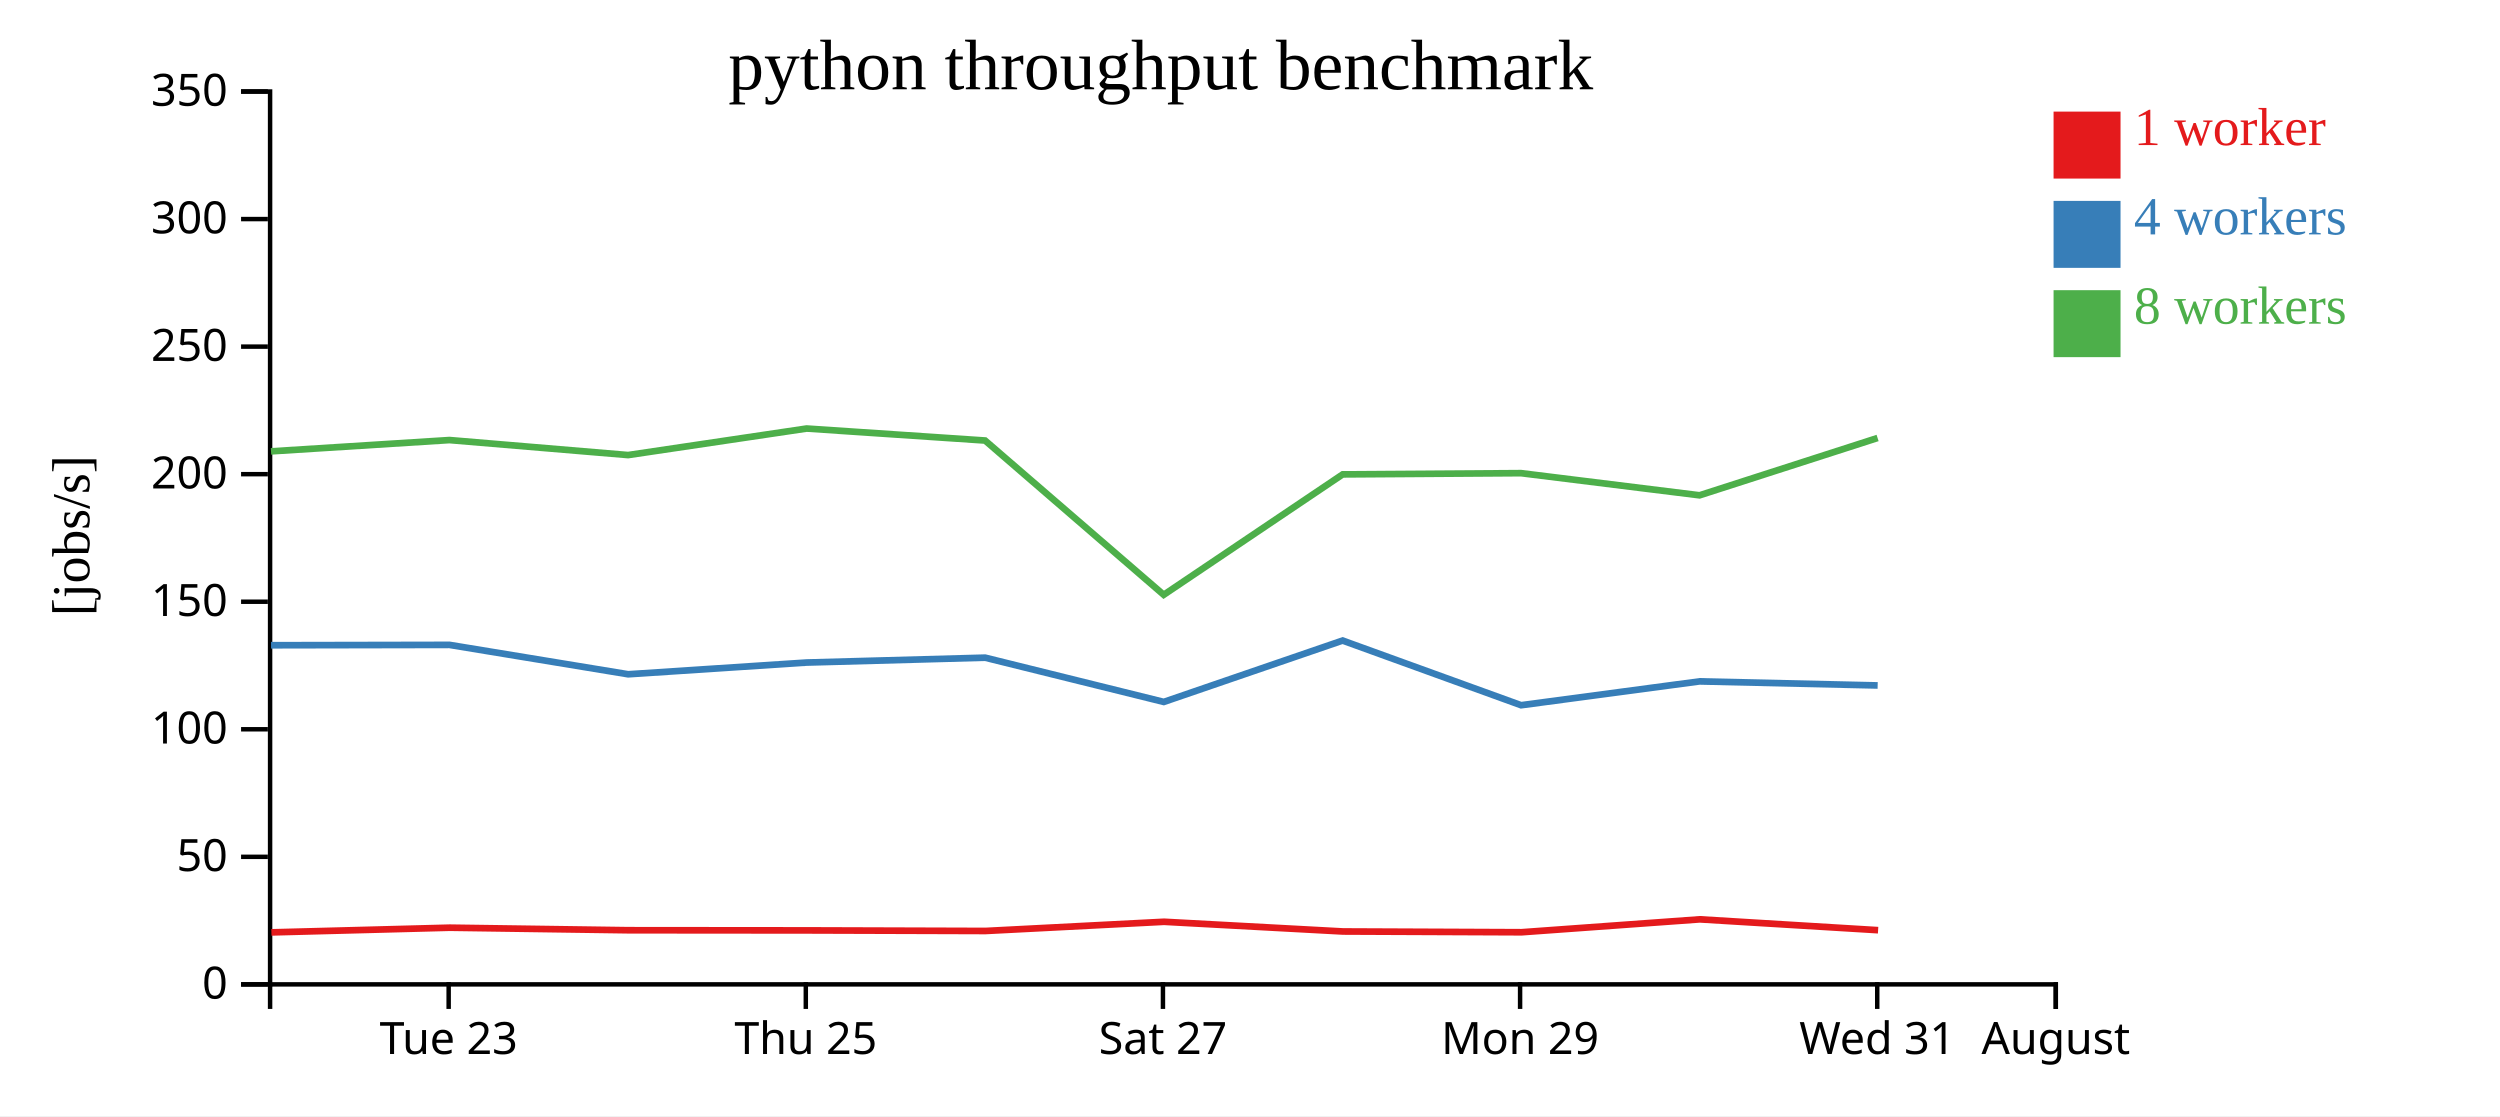
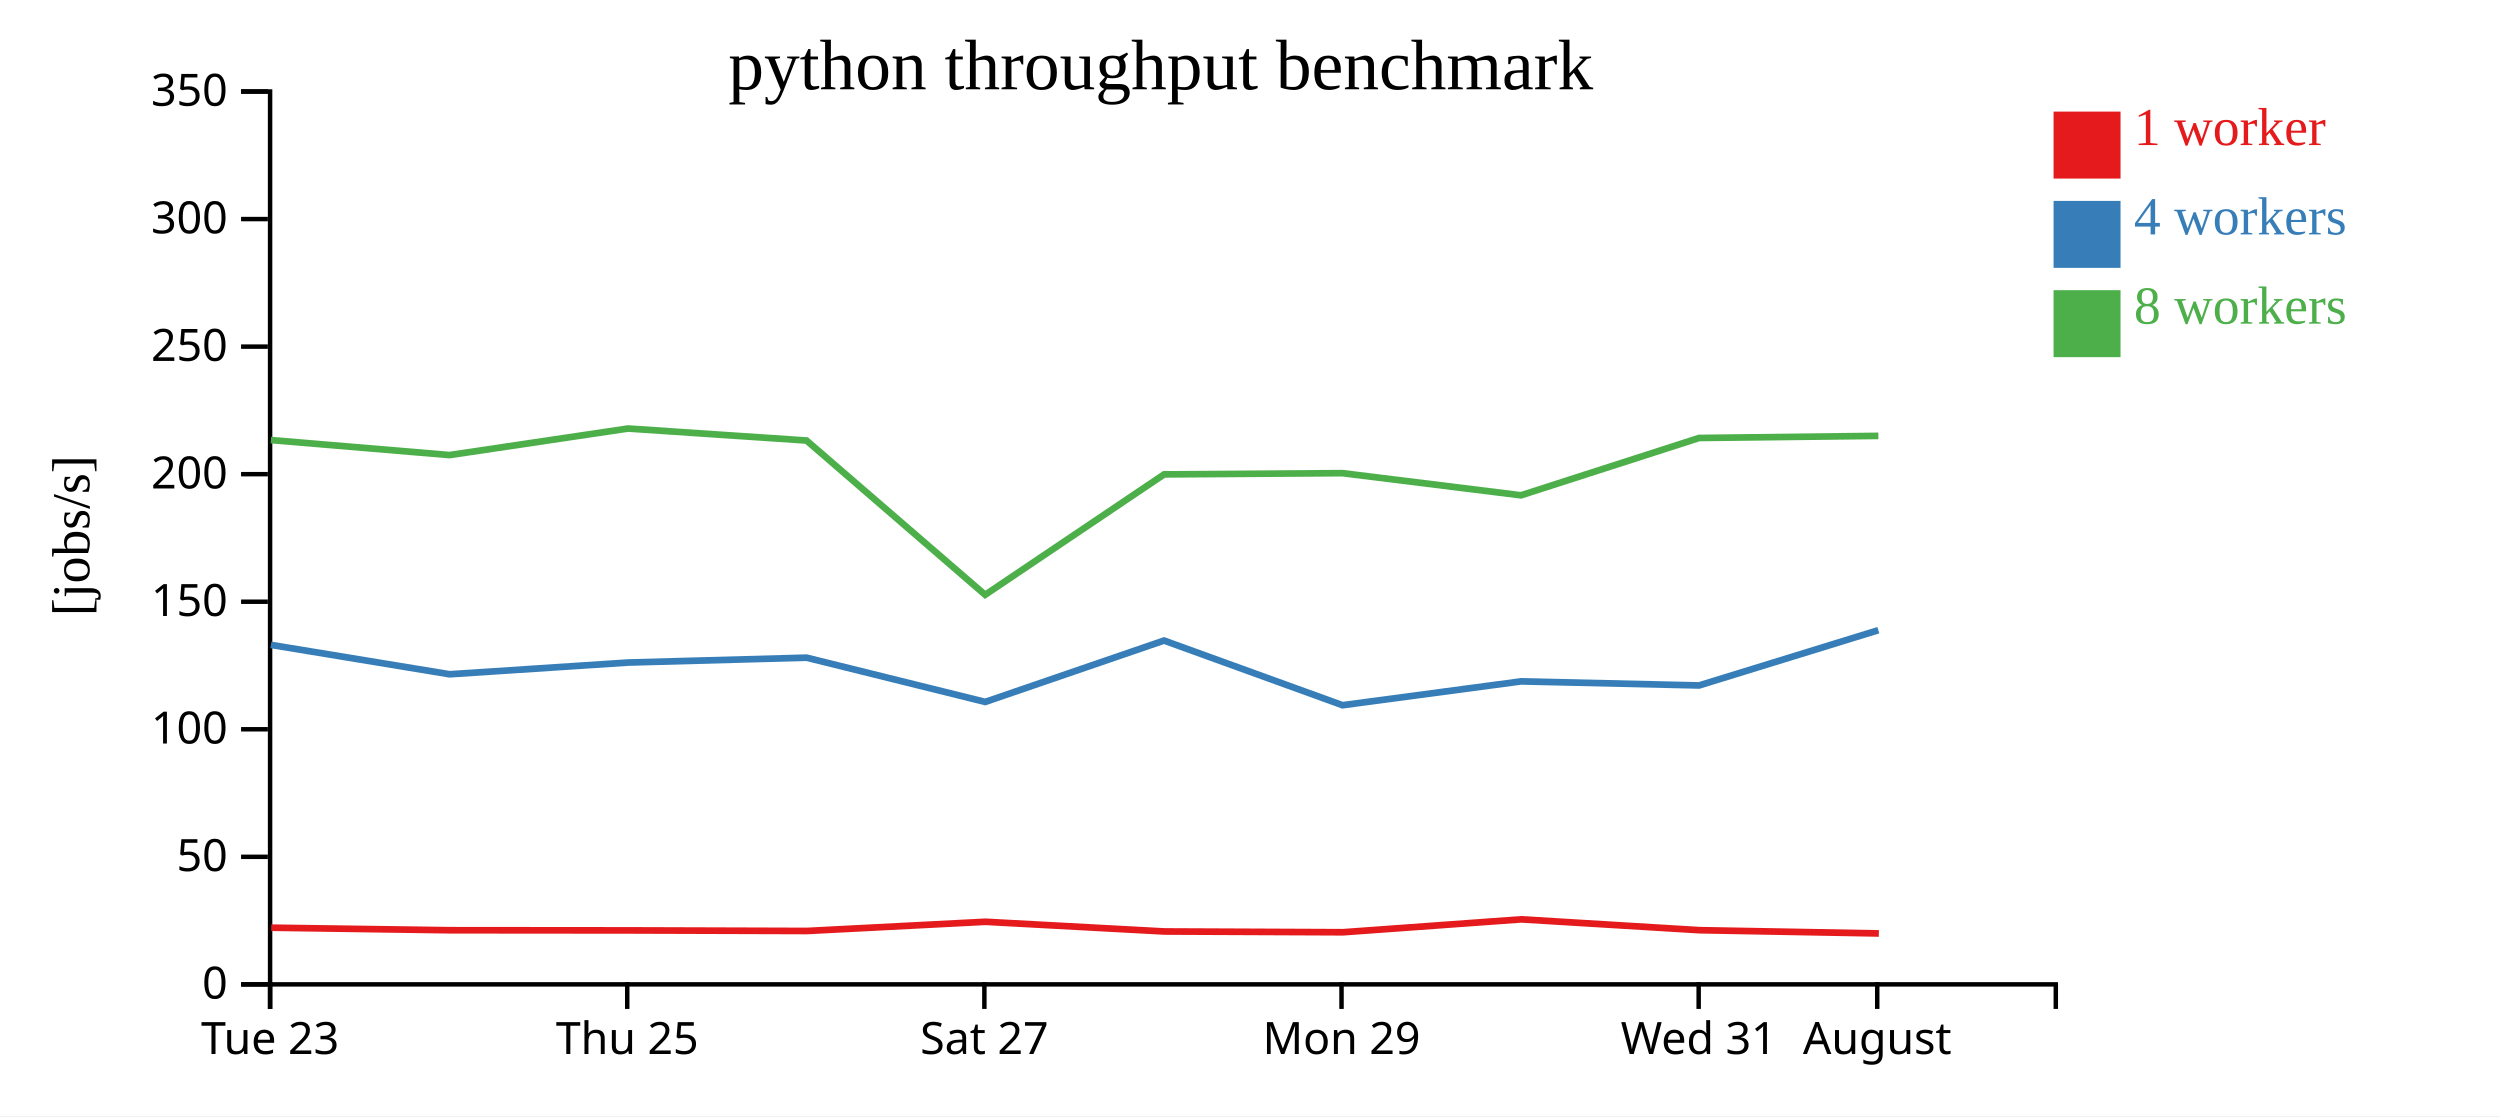
<svg xmlns="http://www.w3.org/2000/svg" width="560" height="250">
  <rect width="100%" height="100%" fill="white" />
  <g transform="translate(60,20)">
    <g transform="translate(0,200)" fill="none" font-size="10" font-family="sans-serif" text-anchor="middle">
      <path class="domain" stroke="currentColor" d="M0.5,6V0.5H400.5V6" />
-       <g class="tick" opacity="1" transform="translate(40.5,0)">
+       <g class="tick" opacity="1" transform="translate(0.5,0)">
        <line stroke="currentColor" y2="6" />
        <text fill="currentColor" y="9" dy="0.71em">Tue 23</text>
      </g>
-       <g class="tick" opacity="1" transform="translate(120.5,0)">
+       <g class="tick" opacity="1" transform="translate(80.5,0)">
        <line stroke="currentColor" y2="6" />
        <text fill="currentColor" y="9" dy="0.71em">Thu 25</text>
      </g>
-       <g class="tick" opacity="1" transform="translate(200.5,0)">
+       <g class="tick" opacity="1" transform="translate(160.5,0)">
        <line stroke="currentColor" y2="6" />
        <text fill="currentColor" y="9" dy="0.71em">Sat 27</text>
      </g>
-       <g class="tick" opacity="1" transform="translate(280.5,0)">
+       <g class="tick" opacity="1" transform="translate(240.5,0)">
        <line stroke="currentColor" y2="6" />
        <text fill="currentColor" y="9" dy="0.71em">Mon 29</text>
      </g>
-       <g class="tick" opacity="1" transform="translate(360.5,0)">
+       <g class="tick" opacity="1" transform="translate(320.5,0)">
        <line stroke="currentColor" y2="6" />
        <text fill="currentColor" y="9" dy="0.71em">Wed 31</text>
      </g>
-       <g class="tick" opacity="1" transform="translate(400.5,0)">
+       <g class="tick" opacity="1" transform="translate(360.5,0)">
        <line stroke="currentColor" y2="6" />
        <text fill="currentColor" y="9" dy="0.71em">August</text>
      </g>
    </g>
    <g fill="none" font-size="10" font-family="sans-serif" text-anchor="end">
      <path class="domain" stroke="currentColor" d="M-6,200.5H0.5V0.5H-6" />
      <g class="tick" opacity="1" transform="translate(0,200.5)">
        <line stroke="currentColor" x2="-6" />
        <text fill="currentColor" x="-9" dy="0.32em">0</text>
      </g>
      <g class="tick" opacity="1" transform="translate(0,171.9286)">
        <line stroke="currentColor" x2="-6" />
        <text fill="currentColor" x="-9" dy="0.32em">50</text>
      </g>
      <g class="tick" opacity="1" transform="translate(0,143.3571)">
        <line stroke="currentColor" x2="-6" />
        <text fill="currentColor" x="-9" dy="0.32em">100</text>
      </g>
      <g class="tick" opacity="1" transform="translate(0,114.7857)">
        <line stroke="currentColor" x2="-6" />
        <text fill="currentColor" x="-9" dy="0.32em">150</text>
      </g>
      <g class="tick" opacity="1" transform="translate(0,86.21429)">
        <line stroke="currentColor" x2="-6" />
        <text fill="currentColor" x="-9" dy="0.32em">200</text>
      </g>
      <g class="tick" opacity="1" transform="translate(0,57.64286)">
        <line stroke="currentColor" x2="-6" />
        <text fill="currentColor" x="-9" dy="0.32em">250</text>
      </g>
      <g class="tick" opacity="1" transform="translate(0,29.07143)">
        <line stroke="currentColor" x2="-6" />
        <text fill="currentColor" x="-9" dy="0.32em">300</text>
      </g>
      <g class="tick" opacity="1" transform="translate(0,0.5)">
        <line stroke="currentColor" x2="-6" />
        <text fill="currentColor" x="-9" dy="0.32em">350</text>
      </g>
    </g>
    <text text-anchor="middle" style="font-size: 12px" transform="rotate(-90)" y="-40" x="-100">[jobs/s]</text>
    <text text-anchor="middle" style="font-size: 16px" y="0" x="200">python throughput benchmark</text>
-     <path class="line" fill="none" stroke="#e41a1c" stroke-width="1.5" d="M0.794,188.853L40.755,187.804L80.788,188.374L120.757,188.41L160.747,188.538L200.749,186.478L240.842,188.651L280.818,188.825L320.769,185.932L360.696,188.362" />
-     <path class="line" fill="none" stroke="#377eb8" stroke-width="1.5" d="M0.714,124.534L40.68,124.454L80.71,131.037L120.676,128.41L160.669,127.318L200.684,137.233L240.743,123.483L280.726,137.969L320.698,132.63L360.595,133.539" />
-     <path class="line" fill="none" stroke="#4daf4a" stroke-width="1.5" d="M0.704,81.101L40.676,78.574L80.692,81.936L120.676,75.992L160.661,78.678L200.672,113.236L240.759,86.26L280.709,85.988L320.703,90.949L360.58,78.108" />
+     <path class="line" fill="none" stroke="#e41a1c" stroke-width="1.5" d="M0.755,187.804L40.788,188.374L80.757,188.41L120.747,188.538L160.749,186.478L200.842,188.651L240.818,188.825L280.769,185.932L320.696,188.362L360.864,189.093" />
+     <path class="line" fill="none" stroke="#377eb8" stroke-width="1.5" d="M0.68,124.454L40.71,131.037L80.676,128.41L120.669,127.318L160.684,137.233L200.743,123.483L240.726,137.969L280.698,132.63L320.595,133.539L360.746,121.161" />
+     <path class="line" fill="none" stroke="#4daf4a" stroke-width="1.5" d="M0.676,78.574L40.692,81.936L80.676,75.992L120.661,78.678L160.672,113.236L200.759,86.26L240.709,85.988L280.703,90.949L320.58,78.108L360.759,77.638" />
    <rect class="dot" x="400" y="5" width="15" height="15" style="fill: #e41a1c;" />
    <rect class="dot" x="400" y="25" width="15" height="15" style="fill: #377eb8;" />
    <rect class="dot" x="400" y="45" width="15" height="15" style="fill: #4daf4a;" />
    <text class="label" x="418" y="12.5" style="fill: #e41a1c; alignment-baseline: middle;" text-anchor="left">1 worker</text>
    <text class="label" x="418" y="32.5" style="fill: #377eb8; alignment-baseline: middle;" text-anchor="left">4 workers</text>
    <text class="label" x="418" y="52.5" style="fill: #4daf4a; alignment-baseline: middle;" text-anchor="left">8 workers</text>
  </g>
</svg>
